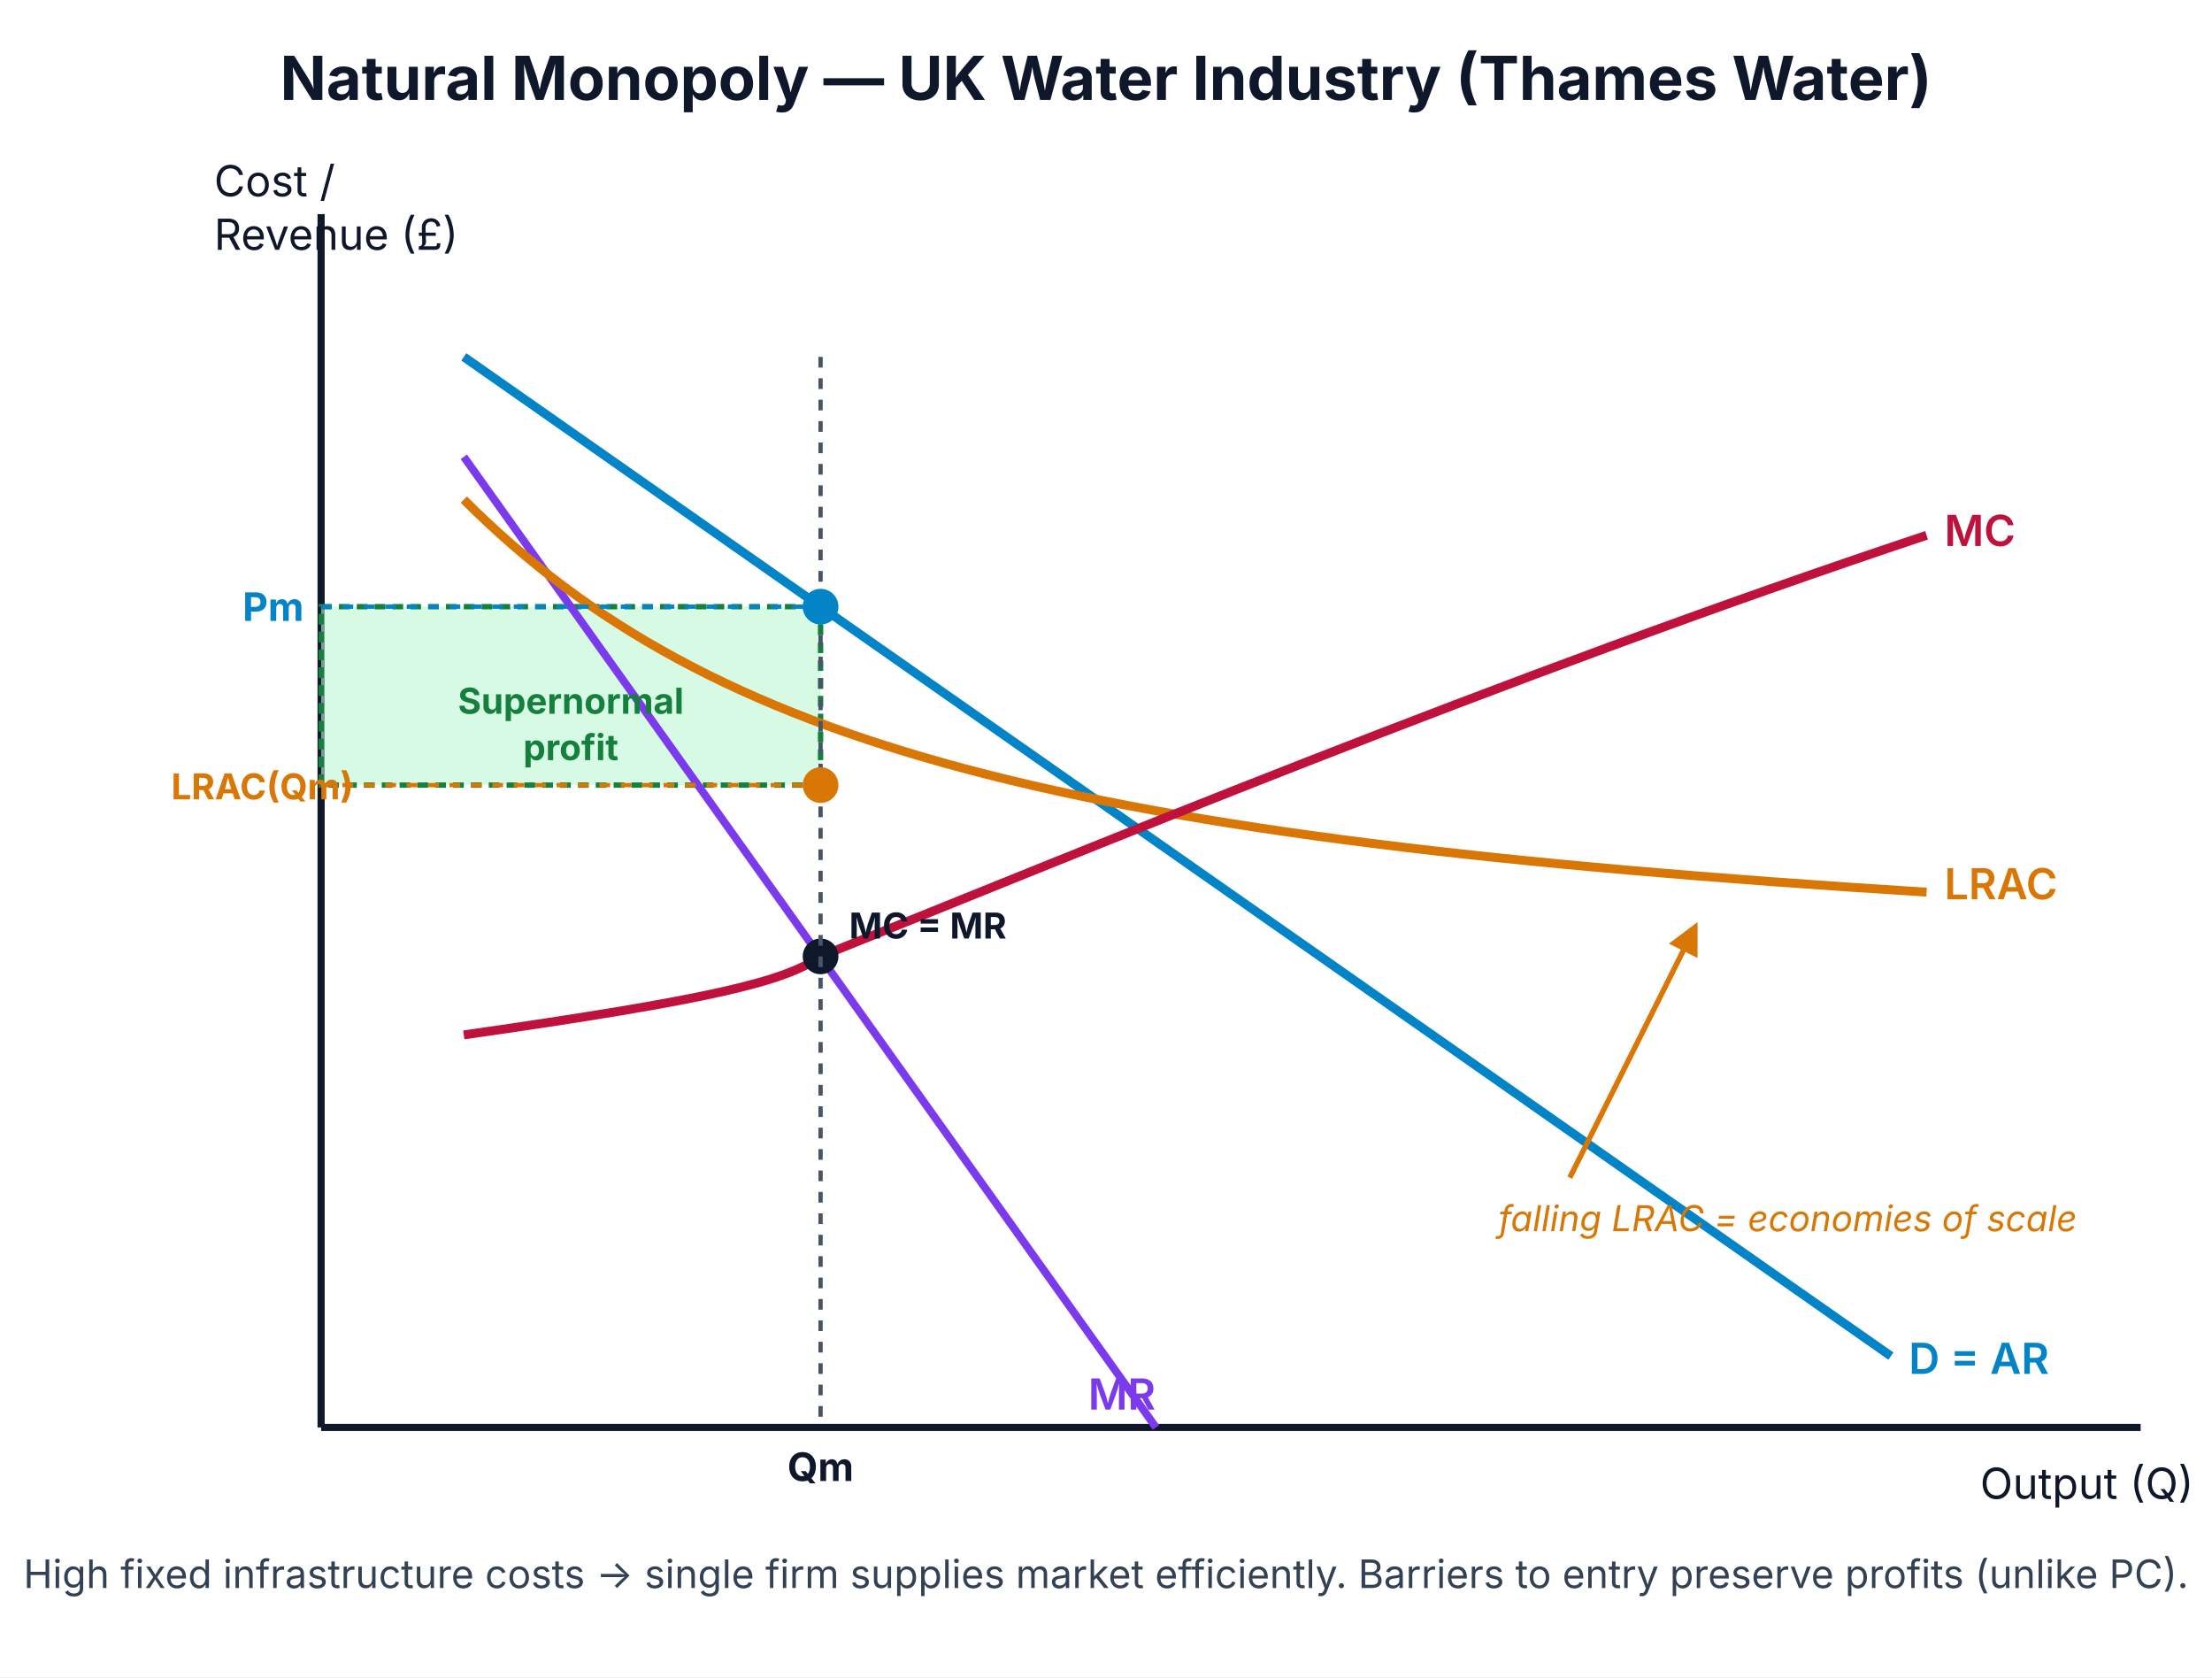
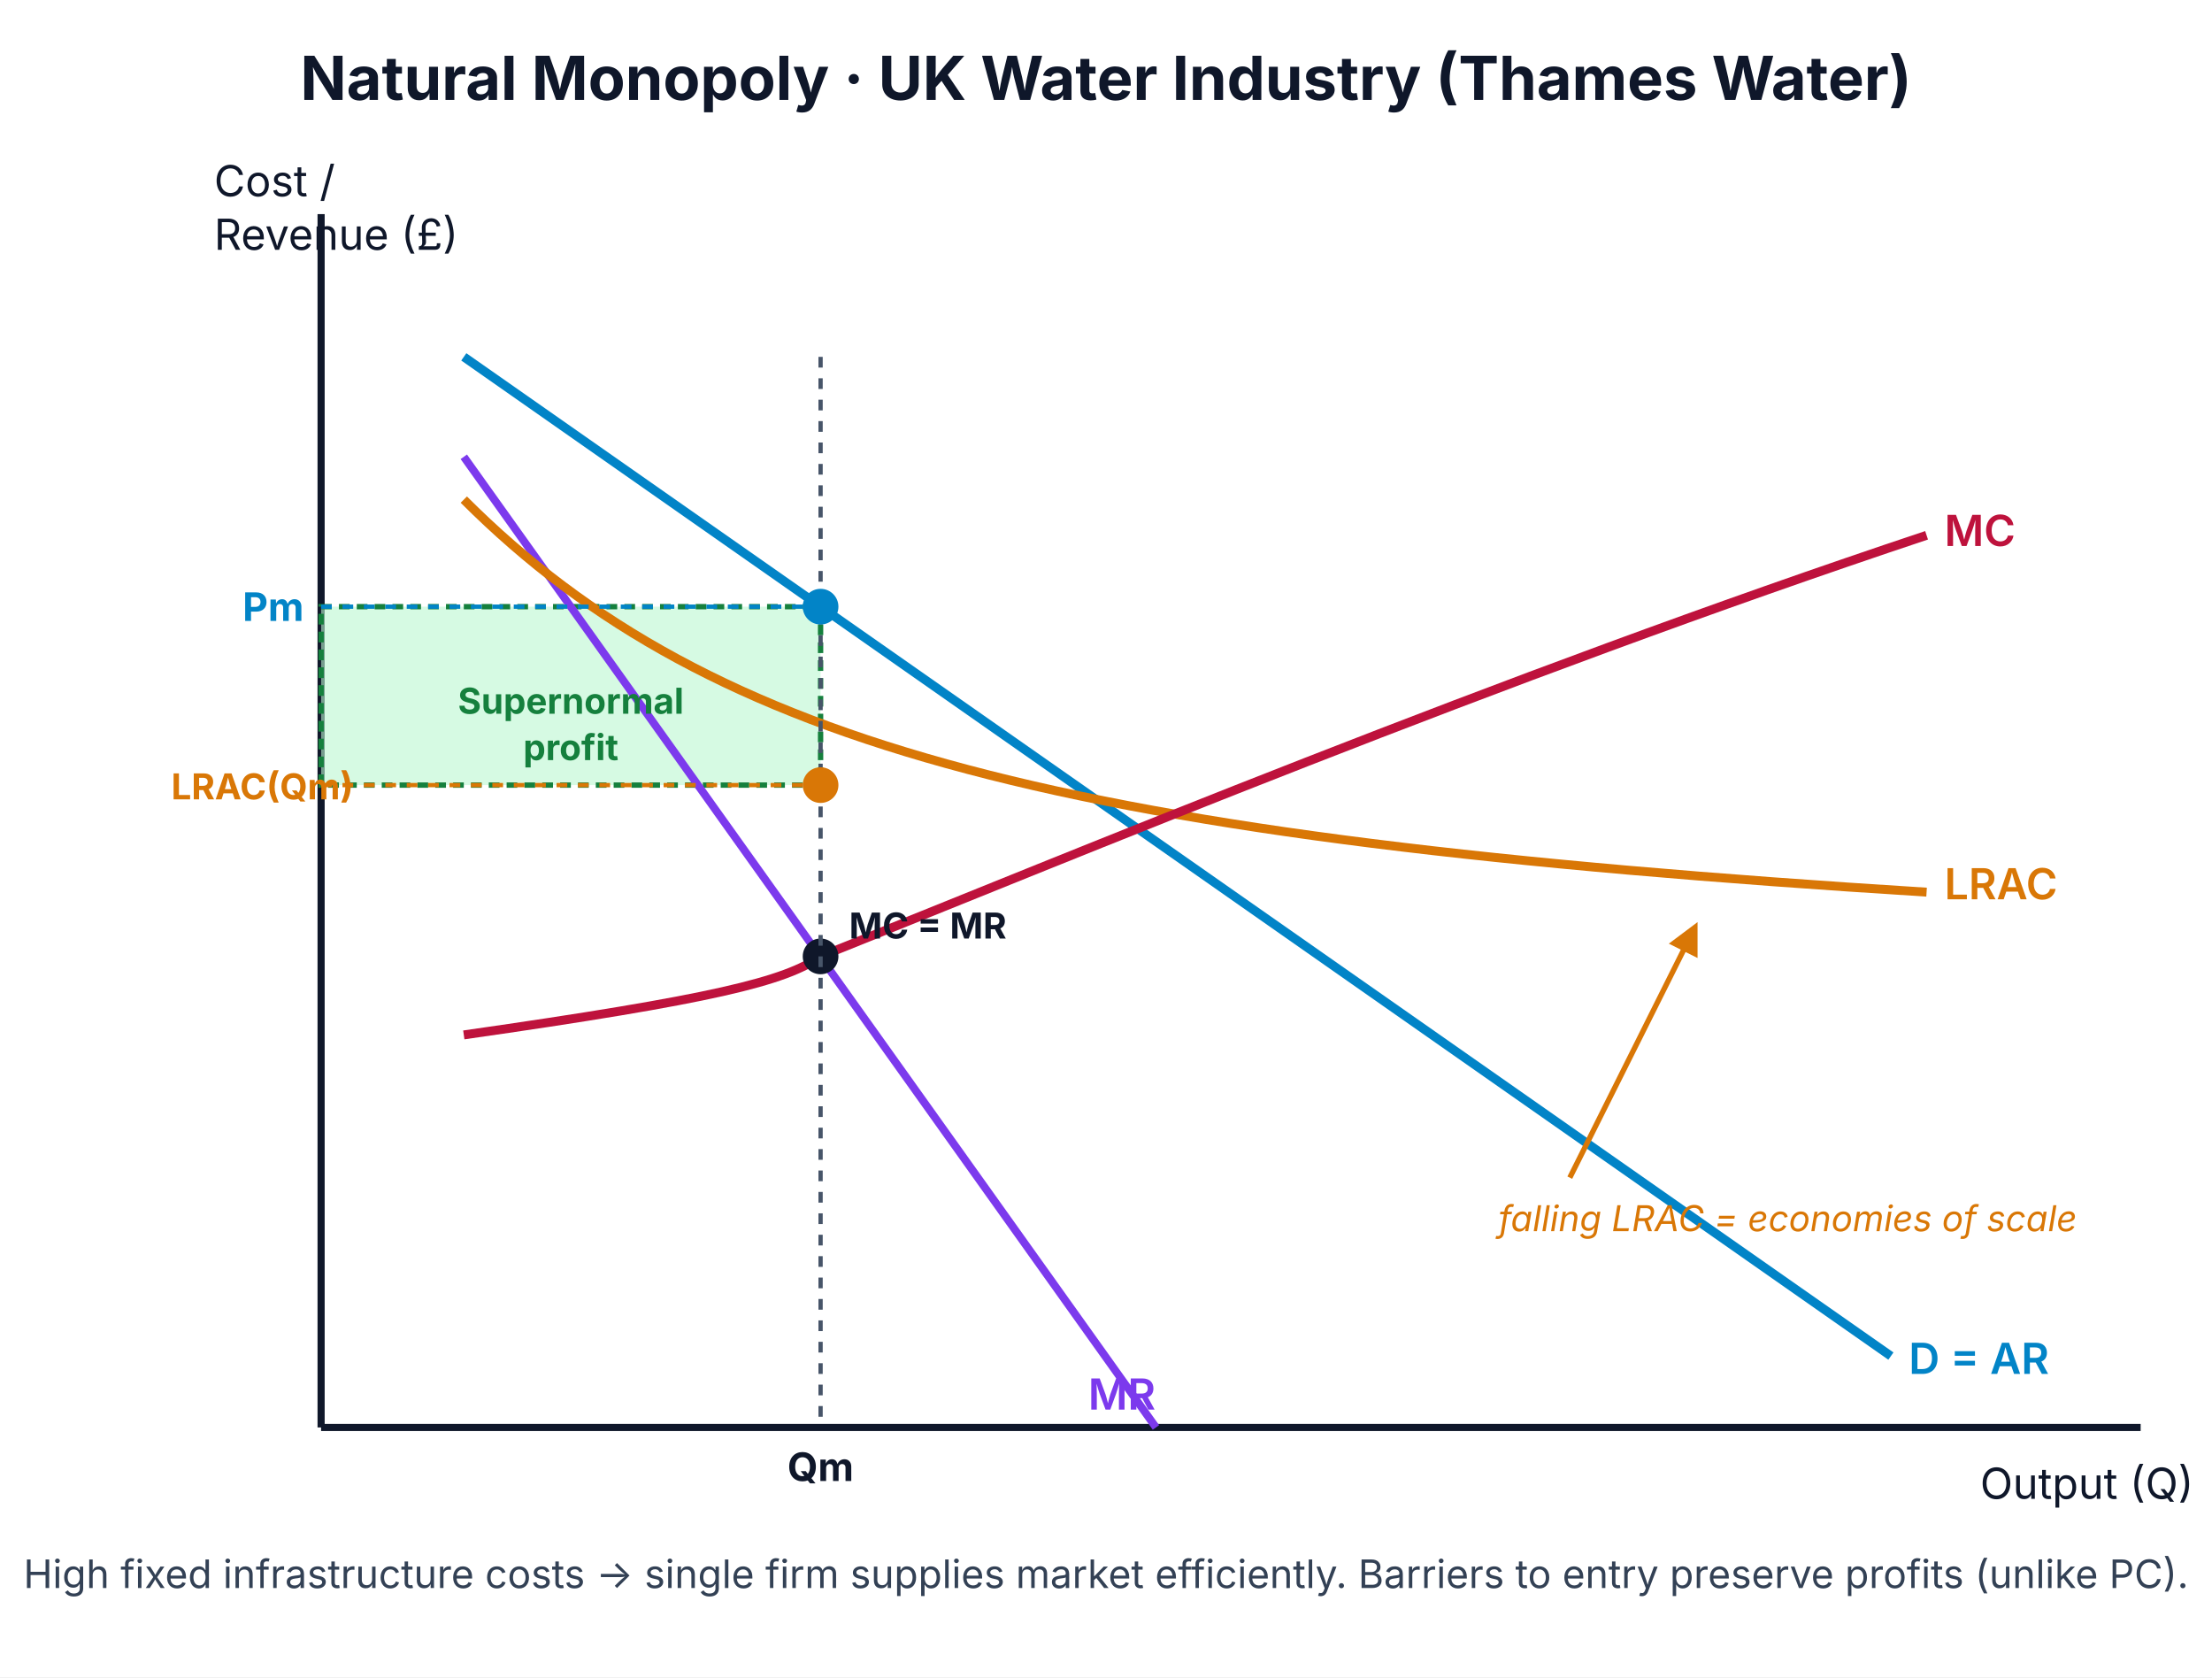
<svg xmlns="http://www.w3.org/2000/svg" viewBox="0 0 620 470" font-family="Inter, Arial, sans-serif">
  <rect width="620" height="470" fill="#ffffff" />
-   <text x="310" y="28" text-anchor="middle" font-size="17" font-weight="700" fill="#0f172a">Natural Monopoly — UK Water Industry (Thames Water)</text>
+   <text x="310" y="28" text-anchor="middle" font-size="17" font-weight="700" fill="#0f172a">Natural Monopoly · UK Water Industry (Thames Water)</text>
  <line x1="90" y1="400" x2="600" y2="400" stroke="#0f172a" stroke-width="2" />
  <line x1="90" y1="60" x2="90" y2="400" stroke="#0f172a" stroke-width="2" />
  <text x="555" y="420" font-size="12" fill="#0f172a">Output (Q)</text>
  <text x="60" y="55" font-size="12" fill="#0f172a">Cost /</text>
  <text x="60" y="70" font-size="12" fill="#0f172a">Revenue (£)</text>
  <rect x="90" y="170" width="140" height="50" fill="#bbf7d0" stroke="#15803d" stroke-width="1.5" stroke-dasharray="3,2" fill-opacity="0.6" />
  <line x1="130" y1="100" x2="530" y2="380" stroke="#0284c7" stroke-width="2.5" />
  <text x="535" y="385" font-size="12" font-weight="600" fill="#0284c7">D = AR</text>
  <line x1="130" y1="128" x2="324" y2="400" stroke="#7c3aed" stroke-width="2.2" />
  <text x="305" y="395" font-size="12" font-weight="600" fill="#7c3aed">MR</text>
  <path d="M 130 140 C 200 210 300 235 540 250" fill="none" stroke="#d97706" stroke-width="2.5" />
  <text x="545" y="252" font-size="12" font-weight="600" fill="#d97706">LRAC</text>
  <path d="M 130 290 C 200 280 220 275 230 268 C 300 240 420 190 540 150" fill="none" stroke="#be123c" stroke-width="2.5" />
  <text x="545" y="153" font-size="12" font-weight="600" fill="#be123c">MC</text>
  <circle cx="230" cy="268" r="5" fill="#0f172a" />
  <text x="238" y="263" font-size="10" font-weight="700" fill="#0f172a">MC = MR</text>
  <line x1="230" y1="100" x2="230" y2="400" stroke="#475569" stroke-dasharray="3,3" stroke-width="1.2" />
  <text x="230" y="415" text-anchor="middle" font-size="11" font-weight="700" fill="#0f172a">Qm</text>
  <circle cx="230" cy="170" r="5" fill="#0284c7" />
  <line x1="90" y1="170" x2="230" y2="170" stroke="#0284c7" stroke-dasharray="3,3" stroke-width="1.2" />
  <text x="68" y="174" font-size="11" font-weight="700" fill="#0284c7">Pm</text>
  <circle cx="230" cy="220" r="5" fill="#d97706" />
  <line x1="90" y1="220" x2="230" y2="220" stroke="#d97706" stroke-dasharray="3,3" stroke-width="1.2" />
  <text x="48" y="224" font-size="10" font-weight="700" fill="#d97706">LRAC(Qm)</text>
  <text x="160" y="200" text-anchor="middle" font-size="10" font-weight="700" fill="#15803d">Supernormal</text>
  <text x="160" y="213" text-anchor="middle" font-size="10" font-weight="700" fill="#15803d">profit</text>
  <defs>
    <marker id="arrEoS" viewBox="0 0 10 10" refX="8" refY="5" markerWidth="6" markerHeight="6" orient="auto">
      <path d="M0,0 L10,5 L0,10 z" fill="#d97706" />
    </marker>
  </defs>
  <path d="M 440 330 Q 460 290 475 260" fill="none" stroke="#d97706" stroke-width="1.5" marker-end="url(#arrEoS)" />
  <text x="420" y="345" font-size="10" fill="#d97706" font-style="italic">falling LRAC = economies of scale</text>
  <text x="310" y="445" text-anchor="middle" font-size="11" fill="#334155">High fixed infrastructure costs → single firm supplies market efficiently. Barriers to entry preserve profits (unlike PC).</text>
</svg>
